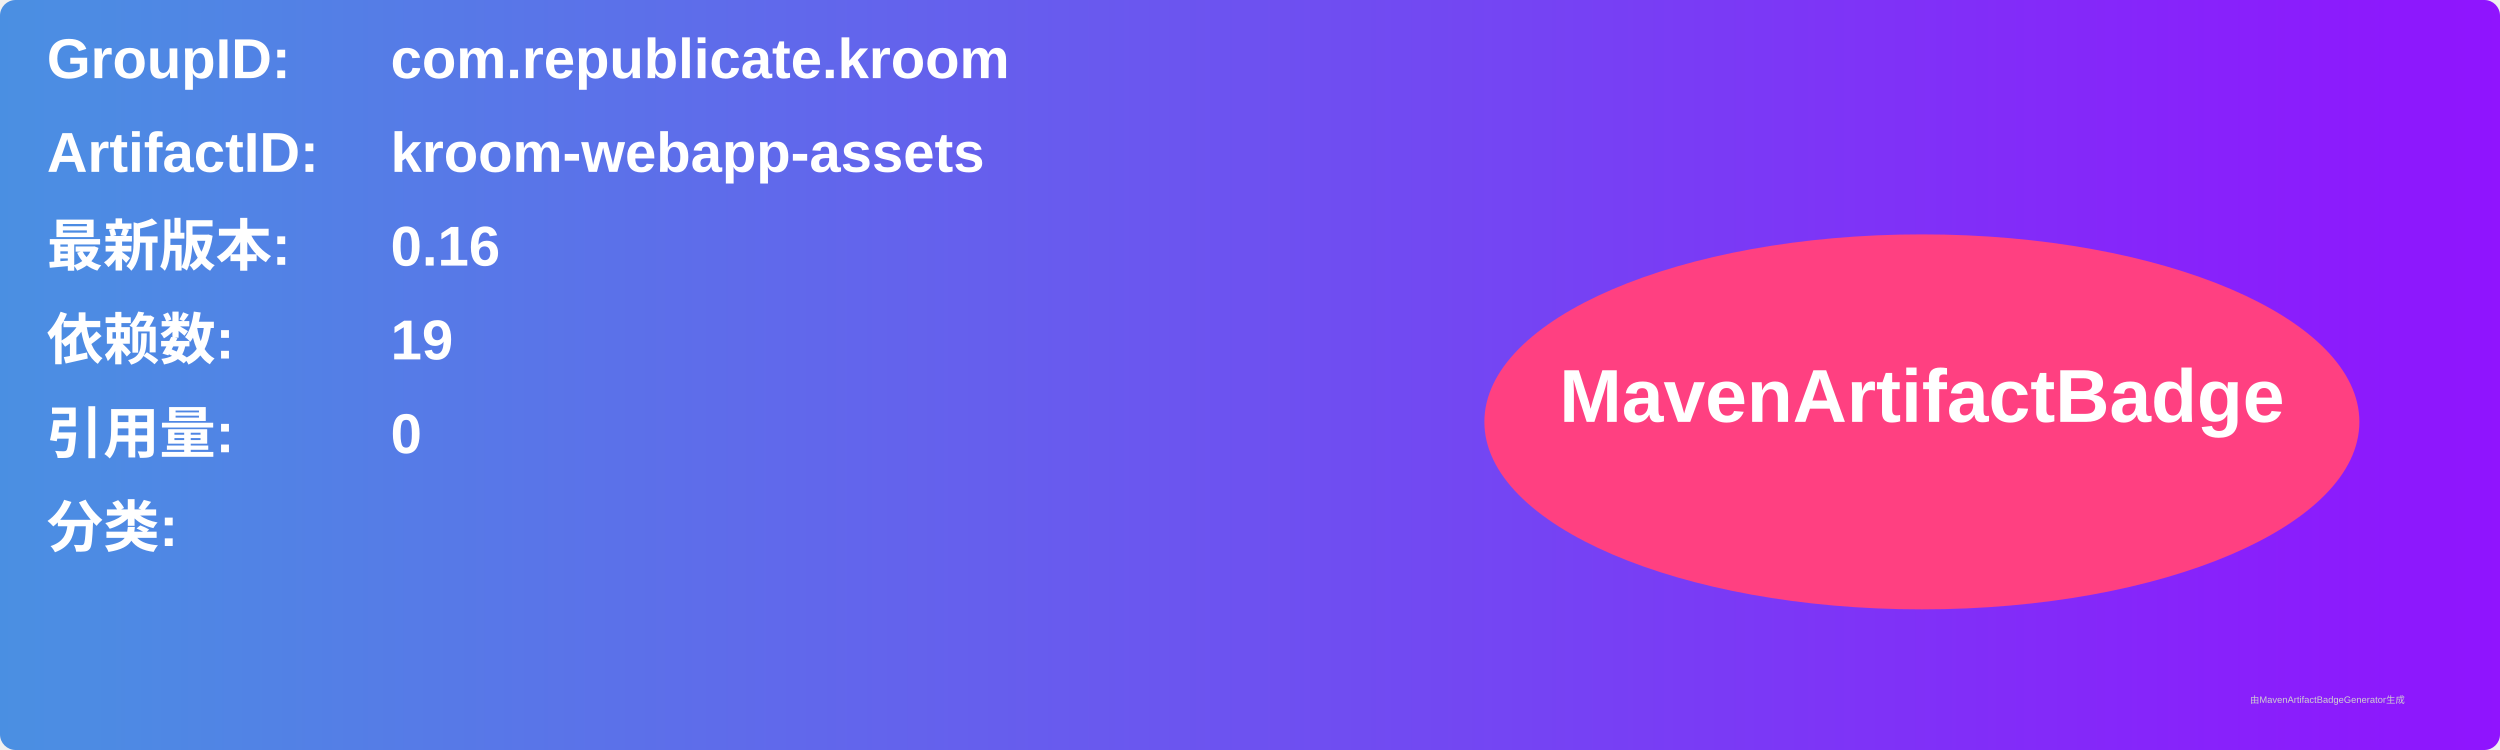
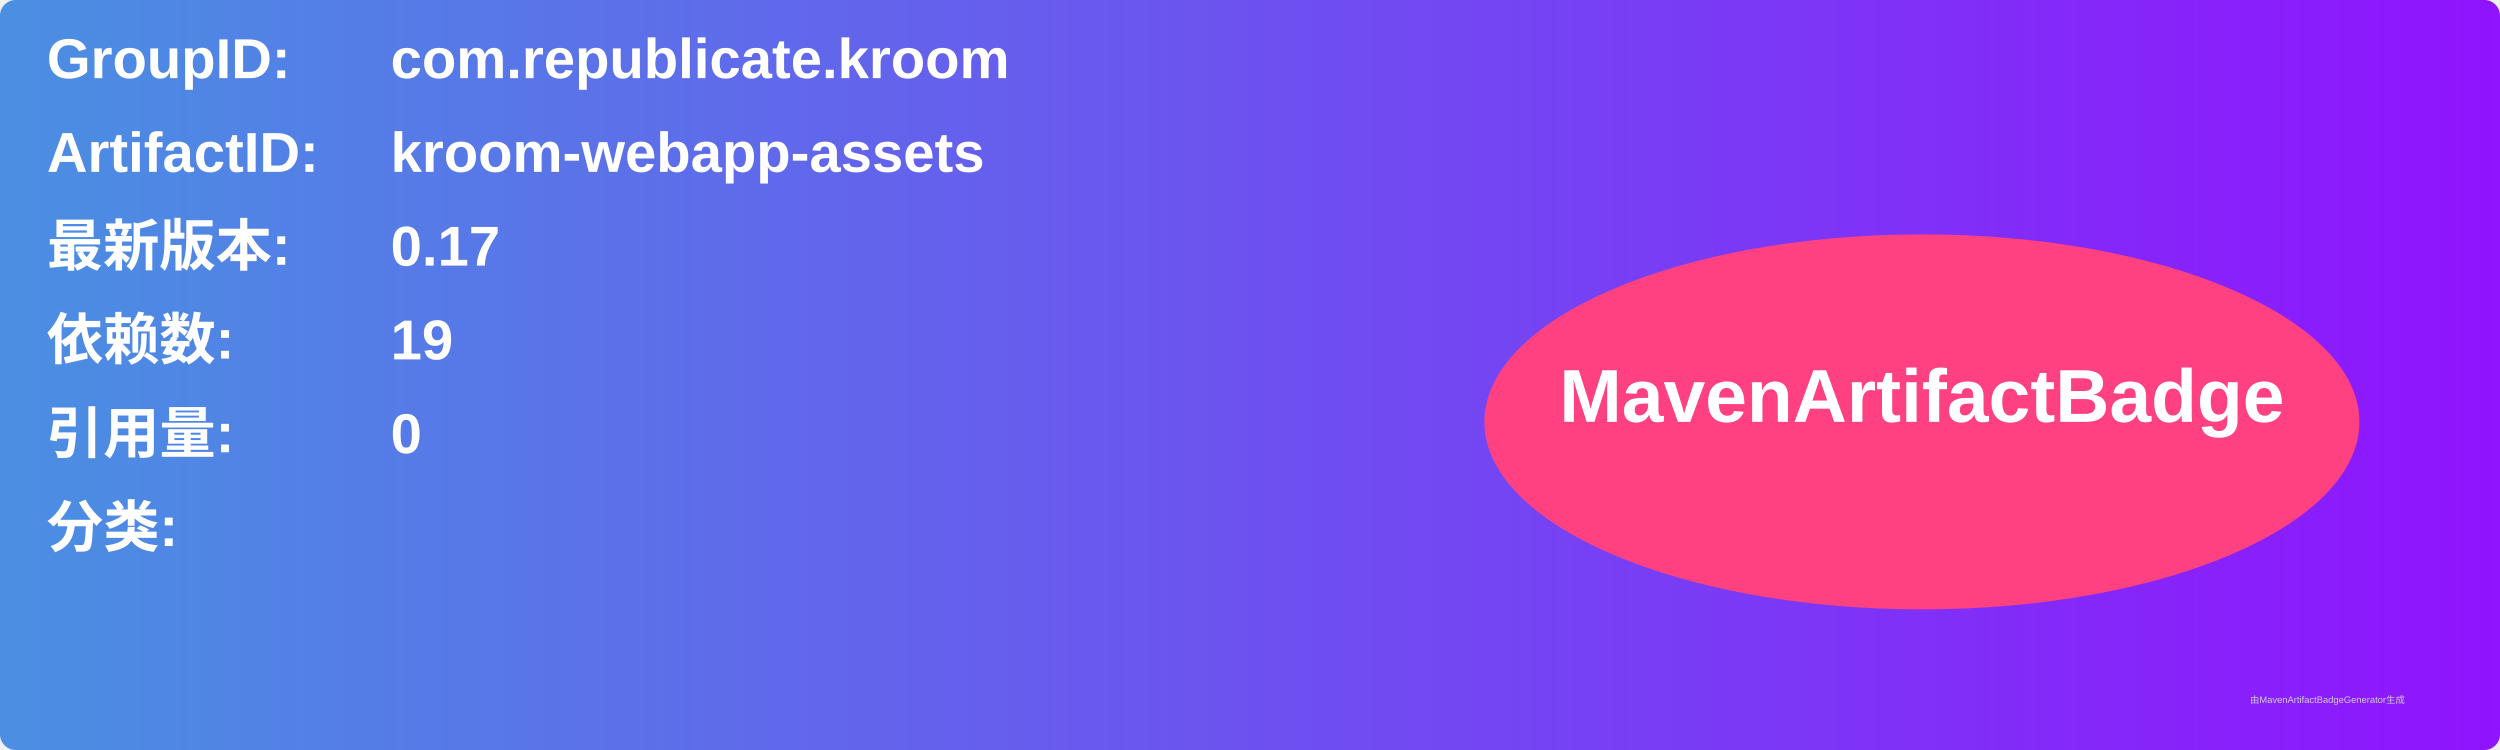
<svg xmlns="http://www.w3.org/2000/svg" width="800" height="240" viewBox="0 0 800 240">
  <linearGradient id="grad" x1="0%" y1="0%" x2="100%" y2="0%">
    <stop offset="0%" stop-color="#4a90e2" />
    <stop offset="100%" stop-color="#9013fe" />
  </linearGradient>
  <rect width="100%" height="100%" rx="5" ry="5" fill="url(#grad)" />
  <g transform="translate(15, 15)">
    <text x="0" y="10" font-family="Arial" font-size="18" fill="white" font-weight="bold" width="260">GroupID:</text>
    <text x="110" y="10" font-family="Arial" font-size="18" fill="white" font-weight="bold" width="460">com.republicate.kroom</text>
    <text x="0" y="40" font-family="Arial" font-size="18" fill="white" font-weight="bold" width="260">ArtifactID:</text>
    <text x="110" y="40" font-family="Arial" font-size="18" fill="white" font-weight="bold" width="460">kroom-webapp-assets</text>
    <text x="0" y="70" font-family="Arial" font-size="18" fill="white" font-weight="bold">最新版本:</text>
    <text x="110" y="70" font-family="Arial" font-size="18" fill="white" font-weight="bold">
-       <tspan font-weight="bold">0.16</tspan>
+       <tspan font-weight="bold">0.17</tspan>
    </text>
    <text x="0" y="100" font-family="Arial" font-size="18" fill="white" font-weight="bold">依赖数: </text>
    <text x="110" y="100" font-family="Arial" font-size="18" fill="white">
      <tspan font-weight="bold">19</tspan>
    </text>
    <text x="0" y="130" font-family="Arial" font-size="18" fill="white" font-weight="bold">引用量: </text>
    <text x="110" y="130" font-family="Arial" font-size="18" fill="white">
      <tspan font-weight="bold">0</tspan>
    </text>
    <text x="0" y="160" font-family="Arial" font-size="18" fill="white" font-weight="bold">分类:</text>
    <text x="10" y="190" font-family="Arial" font-size="10" fill="white">
      <tspan font-weight="bold" />
    </text>
    <ellipse cx="600" cy="120" rx="140" ry="60" fill="#ff4081" />
    <text x="600" y="120" text-anchor="middle" font-family="Arial" font-size="24" fill="white" font-weight="bold">MavenArtifactBadge</text>
  </g>
  <text x="720" y="225" font-family="Arial" font-size="3" fill="#d0d0d0">由MavenArtifactBadgeGenerator生成</text>
</svg>
